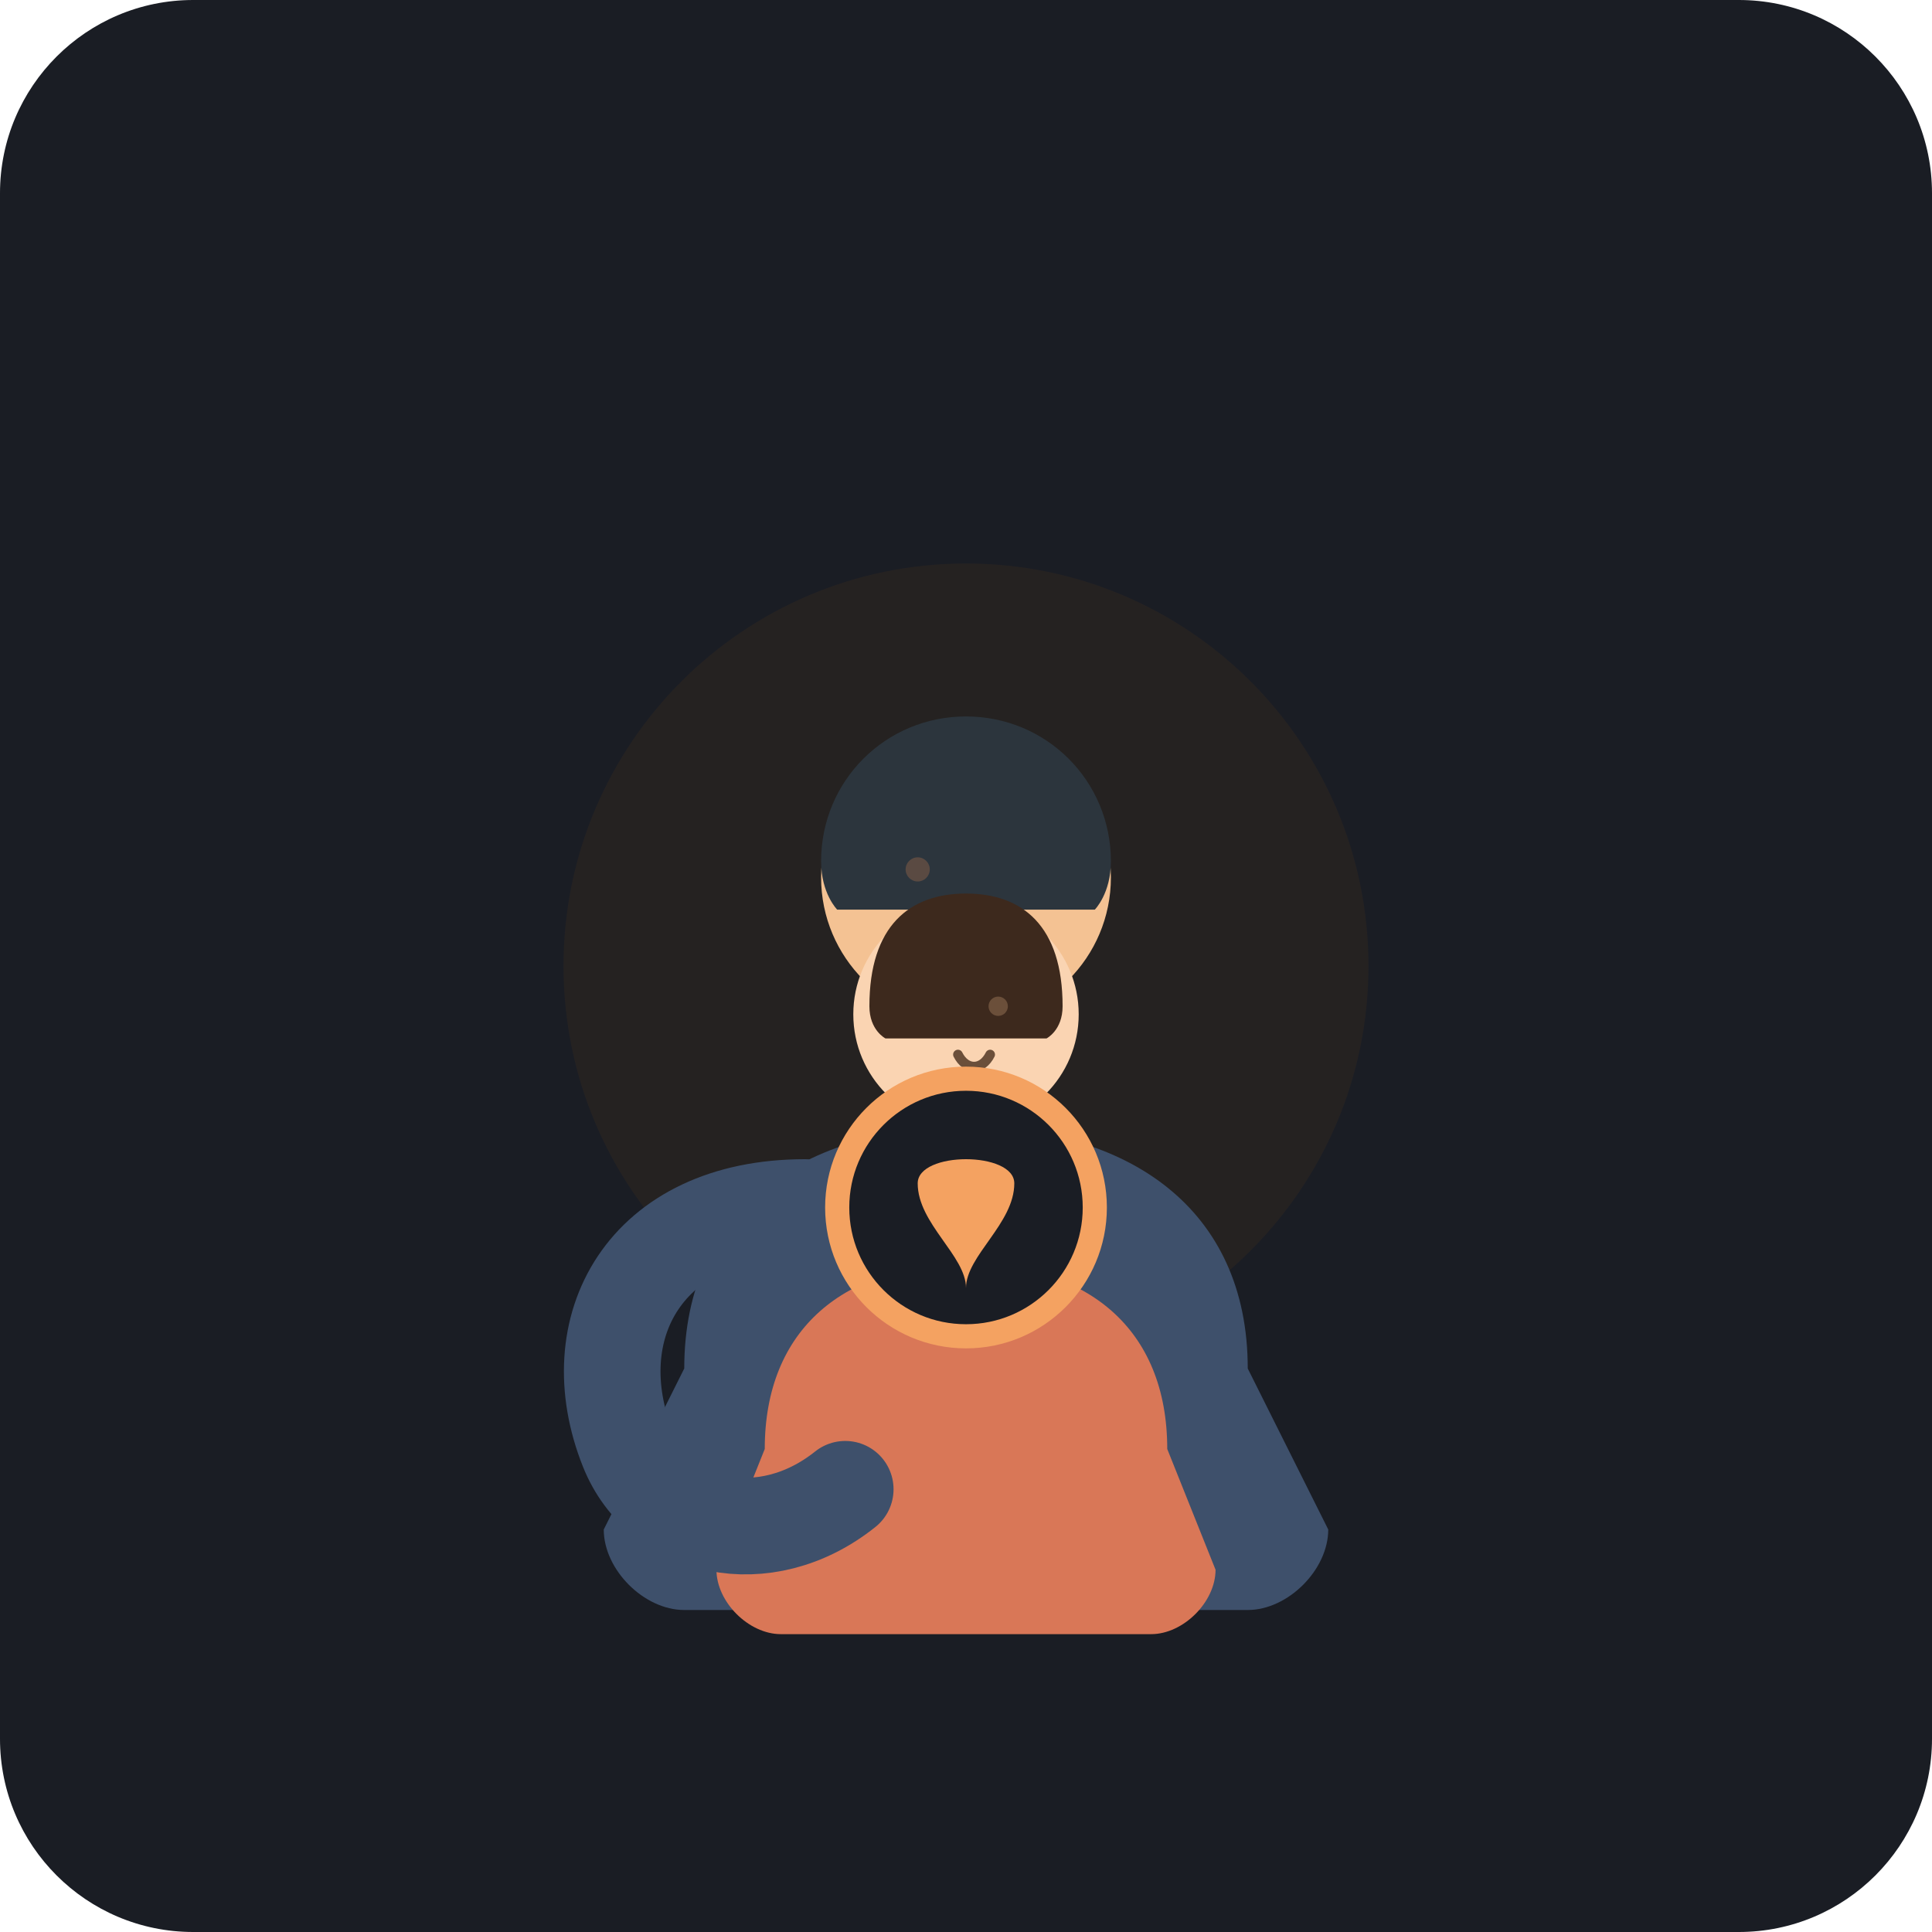
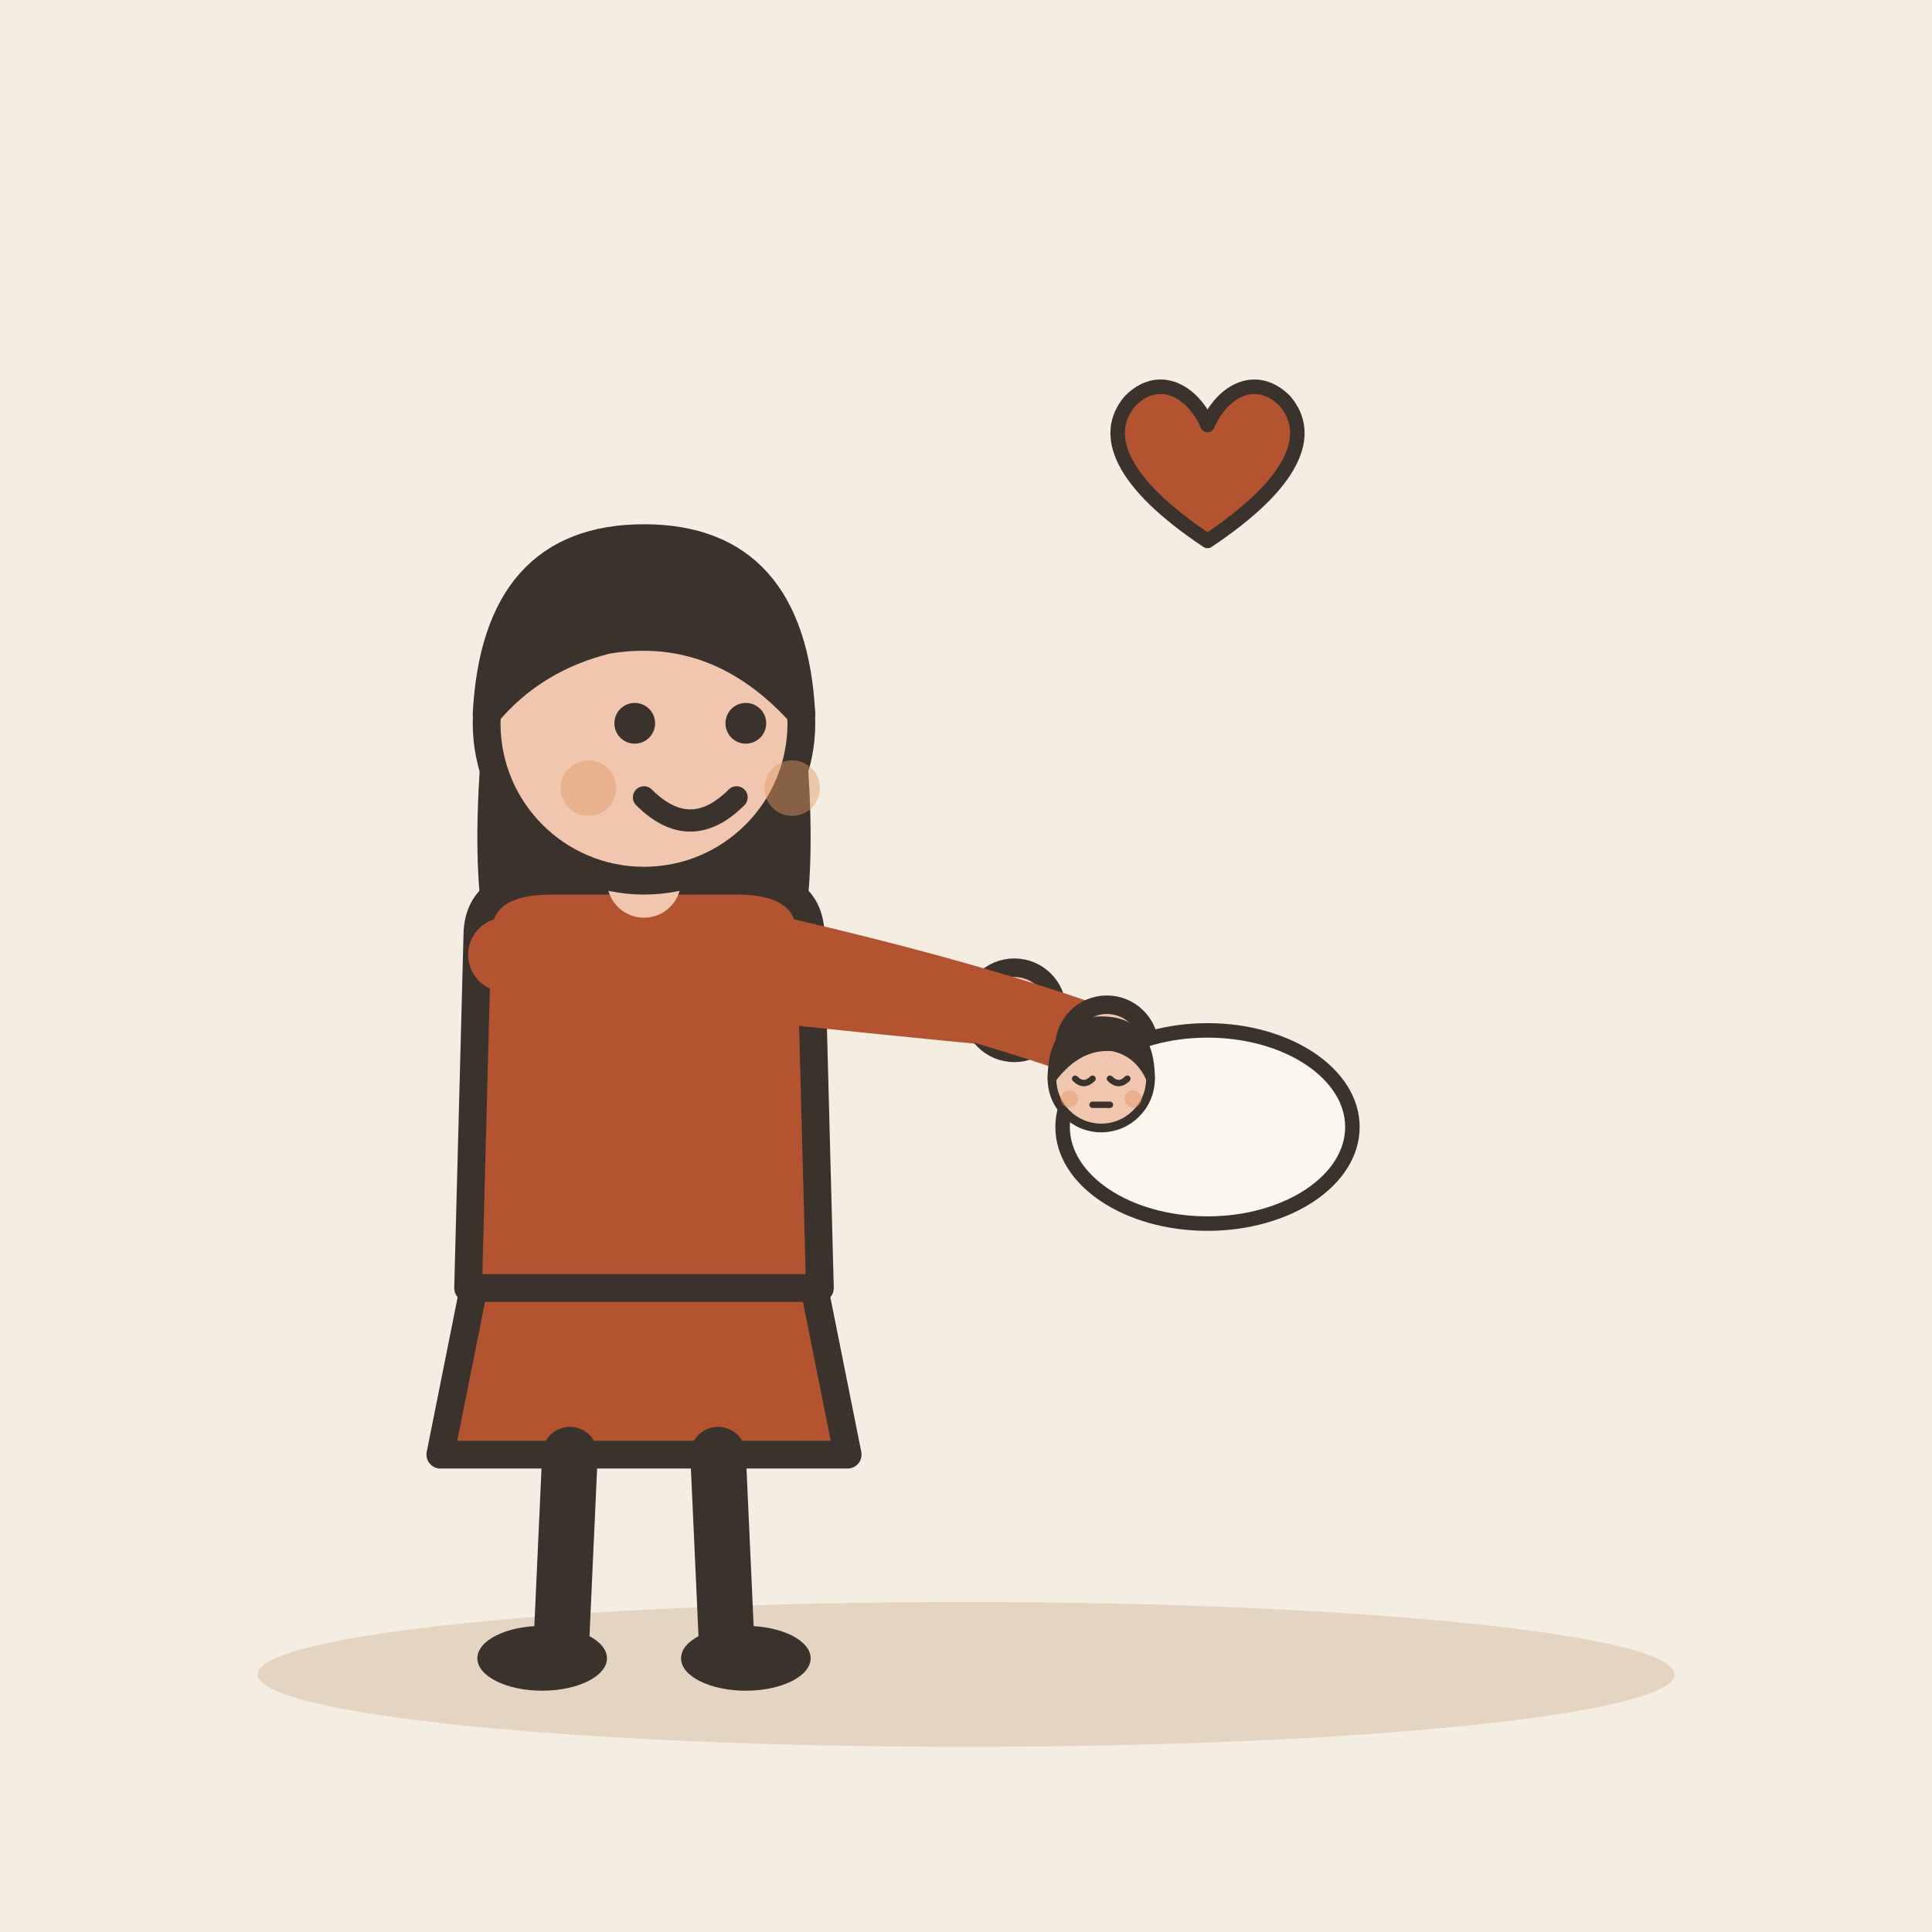
- <svg xmlns="http://www.w3.org/2000/svg" width="240" height="240" viewBox="0 0 240 240">
-   <rect width="240" height="240" rx="24" fill="#1A1D24" />
-   <g transform="translate(20, 25)">
-     <circle cx="100" cy="95" r="50" fill="#2D2520" opacity="0.6" />
-     <g>
-       <path d="M 65 145 C 65 125, 80 115, 100 115 C 120 115, 135 125, 135 145 L 145 165 C 145 170, 140 175, 135 175 L 65 175 C 60 175, 55 170, 55 165 Z" fill="#3E506B" />
-       <rect x="92" y="96" width="16" height="24" rx="8" fill="#F4C293" />
-       <circle cx="100" cy="84" r="18" fill="#F4C293" />
-       <path d="M 82 82 C 82 72, 90 64, 100 64 C 110 64, 118 72, 118 82 C 118 86, 116 88, 116 88 L 84 88 C 84 88, 82 86, 82 82 Z" fill="#2C353D" />
-       <circle cx="94" cy="83" r="1.5" fill="#5A4A42" />
-       <path d="M 97 90 C 98 92, 100 92, 101 90" stroke="#5A4A42" stroke-width="1.5" stroke-linecap="round" fill="none" />
-     </g>
-     <g transform="translate(15, 20)">
-       <path d="M 60 135 C 60 120, 70 112, 85 112 C 100 112, 110 120, 110 135 L 116 150 C 116 154, 112 158, 108 158 L 62 158 C 58 158, 54 154, 54 150 Z" fill="#D97757" />
-       <rect x="79" y="92" width="12" height="18" rx="6" fill="#FAD4B2" />
-       <circle cx="85" cy="81" r="14" fill="#FAD4B2" />
-       <path d="M 73 80 C 73 70, 78 66, 85 66 C 92 66, 97 70, 97 80 C 97 83, 95 84, 95 84 L 75 84 C 75 84, 73 83, 73 80 Z" fill="#3D291D" />
-       <circle cx="89" cy="80" r="1.2" fill="#6B4F3A" />
-       <path d="M 84 86 C 85 88, 87 88, 88 86" stroke="#6B4F3A" stroke-width="1.2" stroke-linecap="round" fill="none" />
-     </g>
-     <path d="M 80 125 C 60 125, 52 140, 58 155 C 62 165, 75 168, 85 160" fill="none" stroke="#3E506B" stroke-width="12" stroke-linecap="round" />
-     <g transform="translate(100, 125)">
-       <circle cx="0" cy="0" r="16" fill="#1A1D24" stroke="#F4A261" stroke-width="3" />
-       <path d="M -6 -3 C -6 -7, 6 -7, 6 -3 C 6 2, 0 6, 0 10 C 0 6, -6 2, -6 -3 Z" fill="#F4A261" />
+ <svg xmlns="http://www.w3.org/2000/svg" viewBox="0 0 240 240" data-style="editorial">
+   <rect width="240" height="240" fill="#F4EDE2" />
+   <ellipse cx="120" cy="208" rx="88" ry="9" fill="#E3D5C1" />
+   <g transform="translate(80 206) scale(1.15 1.15)">
+     <path d="M-18 -42L-22 -22L22 -22L18 -42Z" fill="#B4532F" stroke="#3A332D" stroke-width="3" stroke-linecap="round" stroke-linejoin="round" />
+     <path d="M-8 -22L-9 0" stroke="#3A332D" stroke-width="6" stroke-linecap="round" fill="none" />
+     <path d="M8 -22L9 0" stroke="#3A332D" stroke-width="6" stroke-linecap="round" fill="none" />
+     <ellipse cx="-11" cy="0" rx="7" ry="3.5" fill="#3A332D" />
+     <ellipse cx="11" cy="0" rx="7" ry="3.5" fill="#3A332D" />
+     <path d="M-17 -104Q-20 -78 -14 -70L-6 -78L6 -78L14 -70Q20 -78 17 -104Z" fill="#3A332D" />
+     <path d="M-18 -78Q-18 -84 -10 -84L10 -84Q18 -84 18 -78L19 -40L-19 -40Z" fill="#B4532F" stroke="#3A332D" stroke-width="3" stroke-linecap="round" stroke-linejoin="round" />
+     <path d="M-15 -76Q8.5 -73 40 -70" fill="none" stroke="#B4532F" stroke-width="8" stroke-linecap="round" stroke-linejoin="round" />
+     <circle cx="40" cy="-70" r="4.6" fill="#F0C7AE" stroke="#3A332D" stroke-linecap="round" stroke-linejoin="round" stroke-width="2" />
+     <path d="M15 -76Q36.5 -71 50 -66" fill="none" stroke="#B4532F" stroke-width="8" stroke-linecap="round" stroke-linejoin="round" />
+     <circle cx="50" cy="-66" r="4.6" fill="#F0C7AE" stroke="#3A332D" stroke-linecap="round" stroke-linejoin="round" stroke-width="2" />
+     <path d="M0 -84L0 -88" stroke="#F0C7AE" stroke-width="8" stroke-linecap="round" fill="none" />
+     <circle cx="0" cy="-101" r="17" fill="#F0C7AE" stroke="#3A332D" stroke-width="3" stroke-linecap="round" stroke-linejoin="round" />
+     <path d="M-17 -102Q-16 -121 0 -121Q16 -121 17 -102Q8 -112 -4 -110Q-12 -108 -17 -102Z" fill="#3A332D" stroke="#3A332D" stroke-width="3" stroke-linecap="round" stroke-linejoin="round" />
+     <circle cx="-1" cy="-101" r="2.2" fill="#3A332D" />
+     <circle cx="11" cy="-101" r="2.2" fill="#3A332D" />
+     <path d="M0 -93Q5 -88 10 -93" fill="none" stroke="#3A332D" stroke-width="2.4" stroke-linecap="round" stroke-linejoin="round" />
+     <circle cx="-6" cy="-94" r="3" fill="#E39A62" opacity="0.45" />
+     <circle cx="16" cy="-94" r="3" fill="#E39A62" opacity="0.45" />
+   </g>
+   <g transform="translate(150 140) scale(0.6 0.6)">
+     <ellipse cx="0" cy="0" rx="30" ry="20" fill="#FBF6EE" stroke="#3A332D" stroke-width="3" stroke-linecap="round" stroke-linejoin="round" />
+     <g transform="translate(-22 50.6) scale(0.6 0.6)">
+       <circle cx="0" cy="-101" r="17" fill="#F0C7AE" stroke="#3A332D" stroke-width="3" stroke-linecap="round" stroke-linejoin="round" />
+       <path d="M-17 -101Q-17 -121 0 -121Q17 -121 17 -101Q13 -110 4 -112Q-8 -113 -17 -101Z" fill="#3A332D" stroke="#3A332D" stroke-width="3" stroke-linecap="round" stroke-linejoin="round" />
+       <path d="M-9 -101Q-6 -98 -3 -101" fill="none" stroke="#3A332D" stroke-width="2.2" stroke-linecap="round" stroke-linejoin="round" />
+       <path d="M3 -101Q6 -98 9 -101" fill="none" stroke="#3A332D" stroke-width="2.2" stroke-linecap="round" stroke-linejoin="round" />
+       <path d="M-3 -92L3 -92" fill="none" stroke="#3A332D" stroke-width="2.2" stroke-linecap="round" stroke-linejoin="round" />
+       <circle cx="-11" cy="-94" r="3" fill="#E39A62" opacity="0.45" />
+       <circle cx="11" cy="-94" r="3" fill="#E39A62" opacity="0.45" />
    </g>
  </g>
+   <g transform="translate(150 60) scale(0.6 0.6)">
+     <path d="M0 12C-18 0 -22 -10 -16 -17C-10 -23 -3 -19 0 -12C3 -19 10 -23 16 -17C22 -10 18 0 0 12Z" fill="#B4532F" stroke="#3A332D" stroke-width="3" stroke-linecap="round" stroke-linejoin="round" />
+   </g>
</svg>
